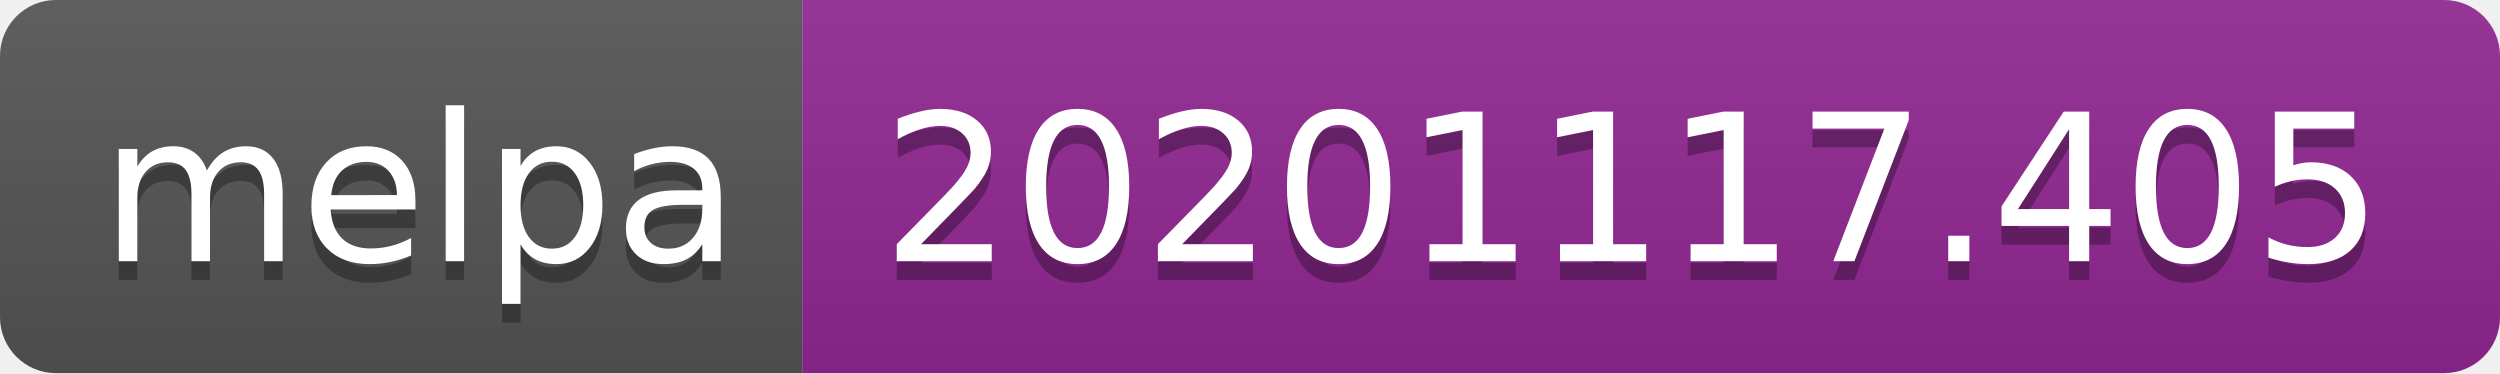
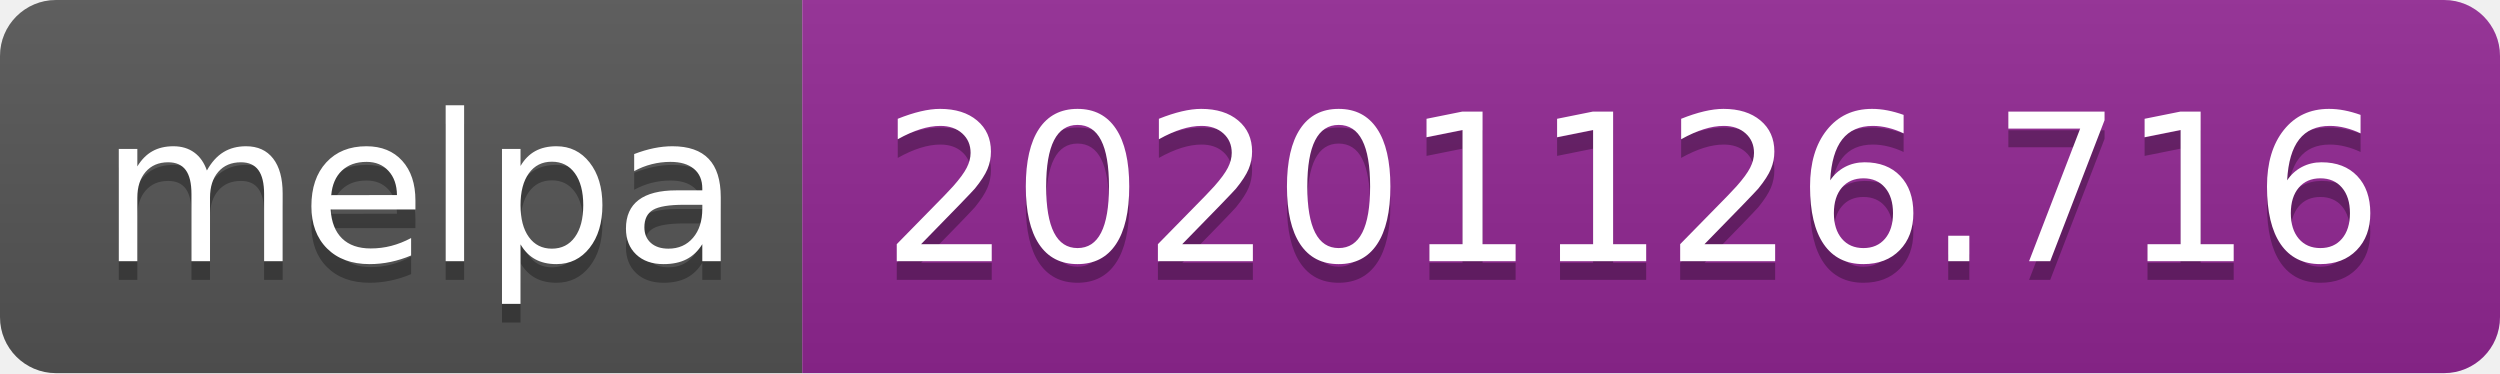
- <svg xmlns="http://www.w3.org/2000/svg" width="134" height="20" role="img" aria-label="melpa: 20201117.405">
+ <svg xmlns="http://www.w3.org/2000/svg" width="134" height="20" role="img" aria-label="melpa: 20201126.716">
  <linearGradient id="s" x2="0" y2="100%">
    <stop offset="0" stop-color="#bbb" stop-opacity=".1" />
    <stop offset="1" stop-opacity=".1" />
  </linearGradient>
  <clipPath id="r">
    <rect width="134" height="20" rx="3" fill="#fff" />
  </clipPath>
  <g clip-path="url(#r)">
    <rect width="43" height="20" fill="#555" />
    <rect x="43" width="91" height="20" fill="#922793" />
    <rect width="134" height="20" fill="url(#s)" />
  </g>
  <g fill="#fff" text-anchor="middle" font-family="Verdana,Geneva,DejaVu Sans,sans-serif" text-rendering="geometricPrecision" font-size="110">
    <text aria-hidden="true" x="225" y="150" fill="#010101" fill-opacity=".3" transform="scale(.1)" textLength="330">melpa</text>
    <text x="225" y="140" transform="scale(.1)" fill="#fff" textLength="330">melpa</text>
-     <text aria-hidden="true" x="875" y="150" fill="#010101" fill-opacity=".3" transform="scale(.1)" textLength="810">20201117.405</text>
-     <text x="875" y="140" transform="scale(.1)" fill="#fff" textLength="810">20201117.405</text>
+     <text aria-hidden="true" x="875" y="150" fill="#010101" fill-opacity=".3" transform="scale(.1)" textLength="810">20201126.716</text>
+     <text x="875" y="140" transform="scale(.1)" fill="#fff" textLength="810">20201126.716</text>
  </g>
</svg>
